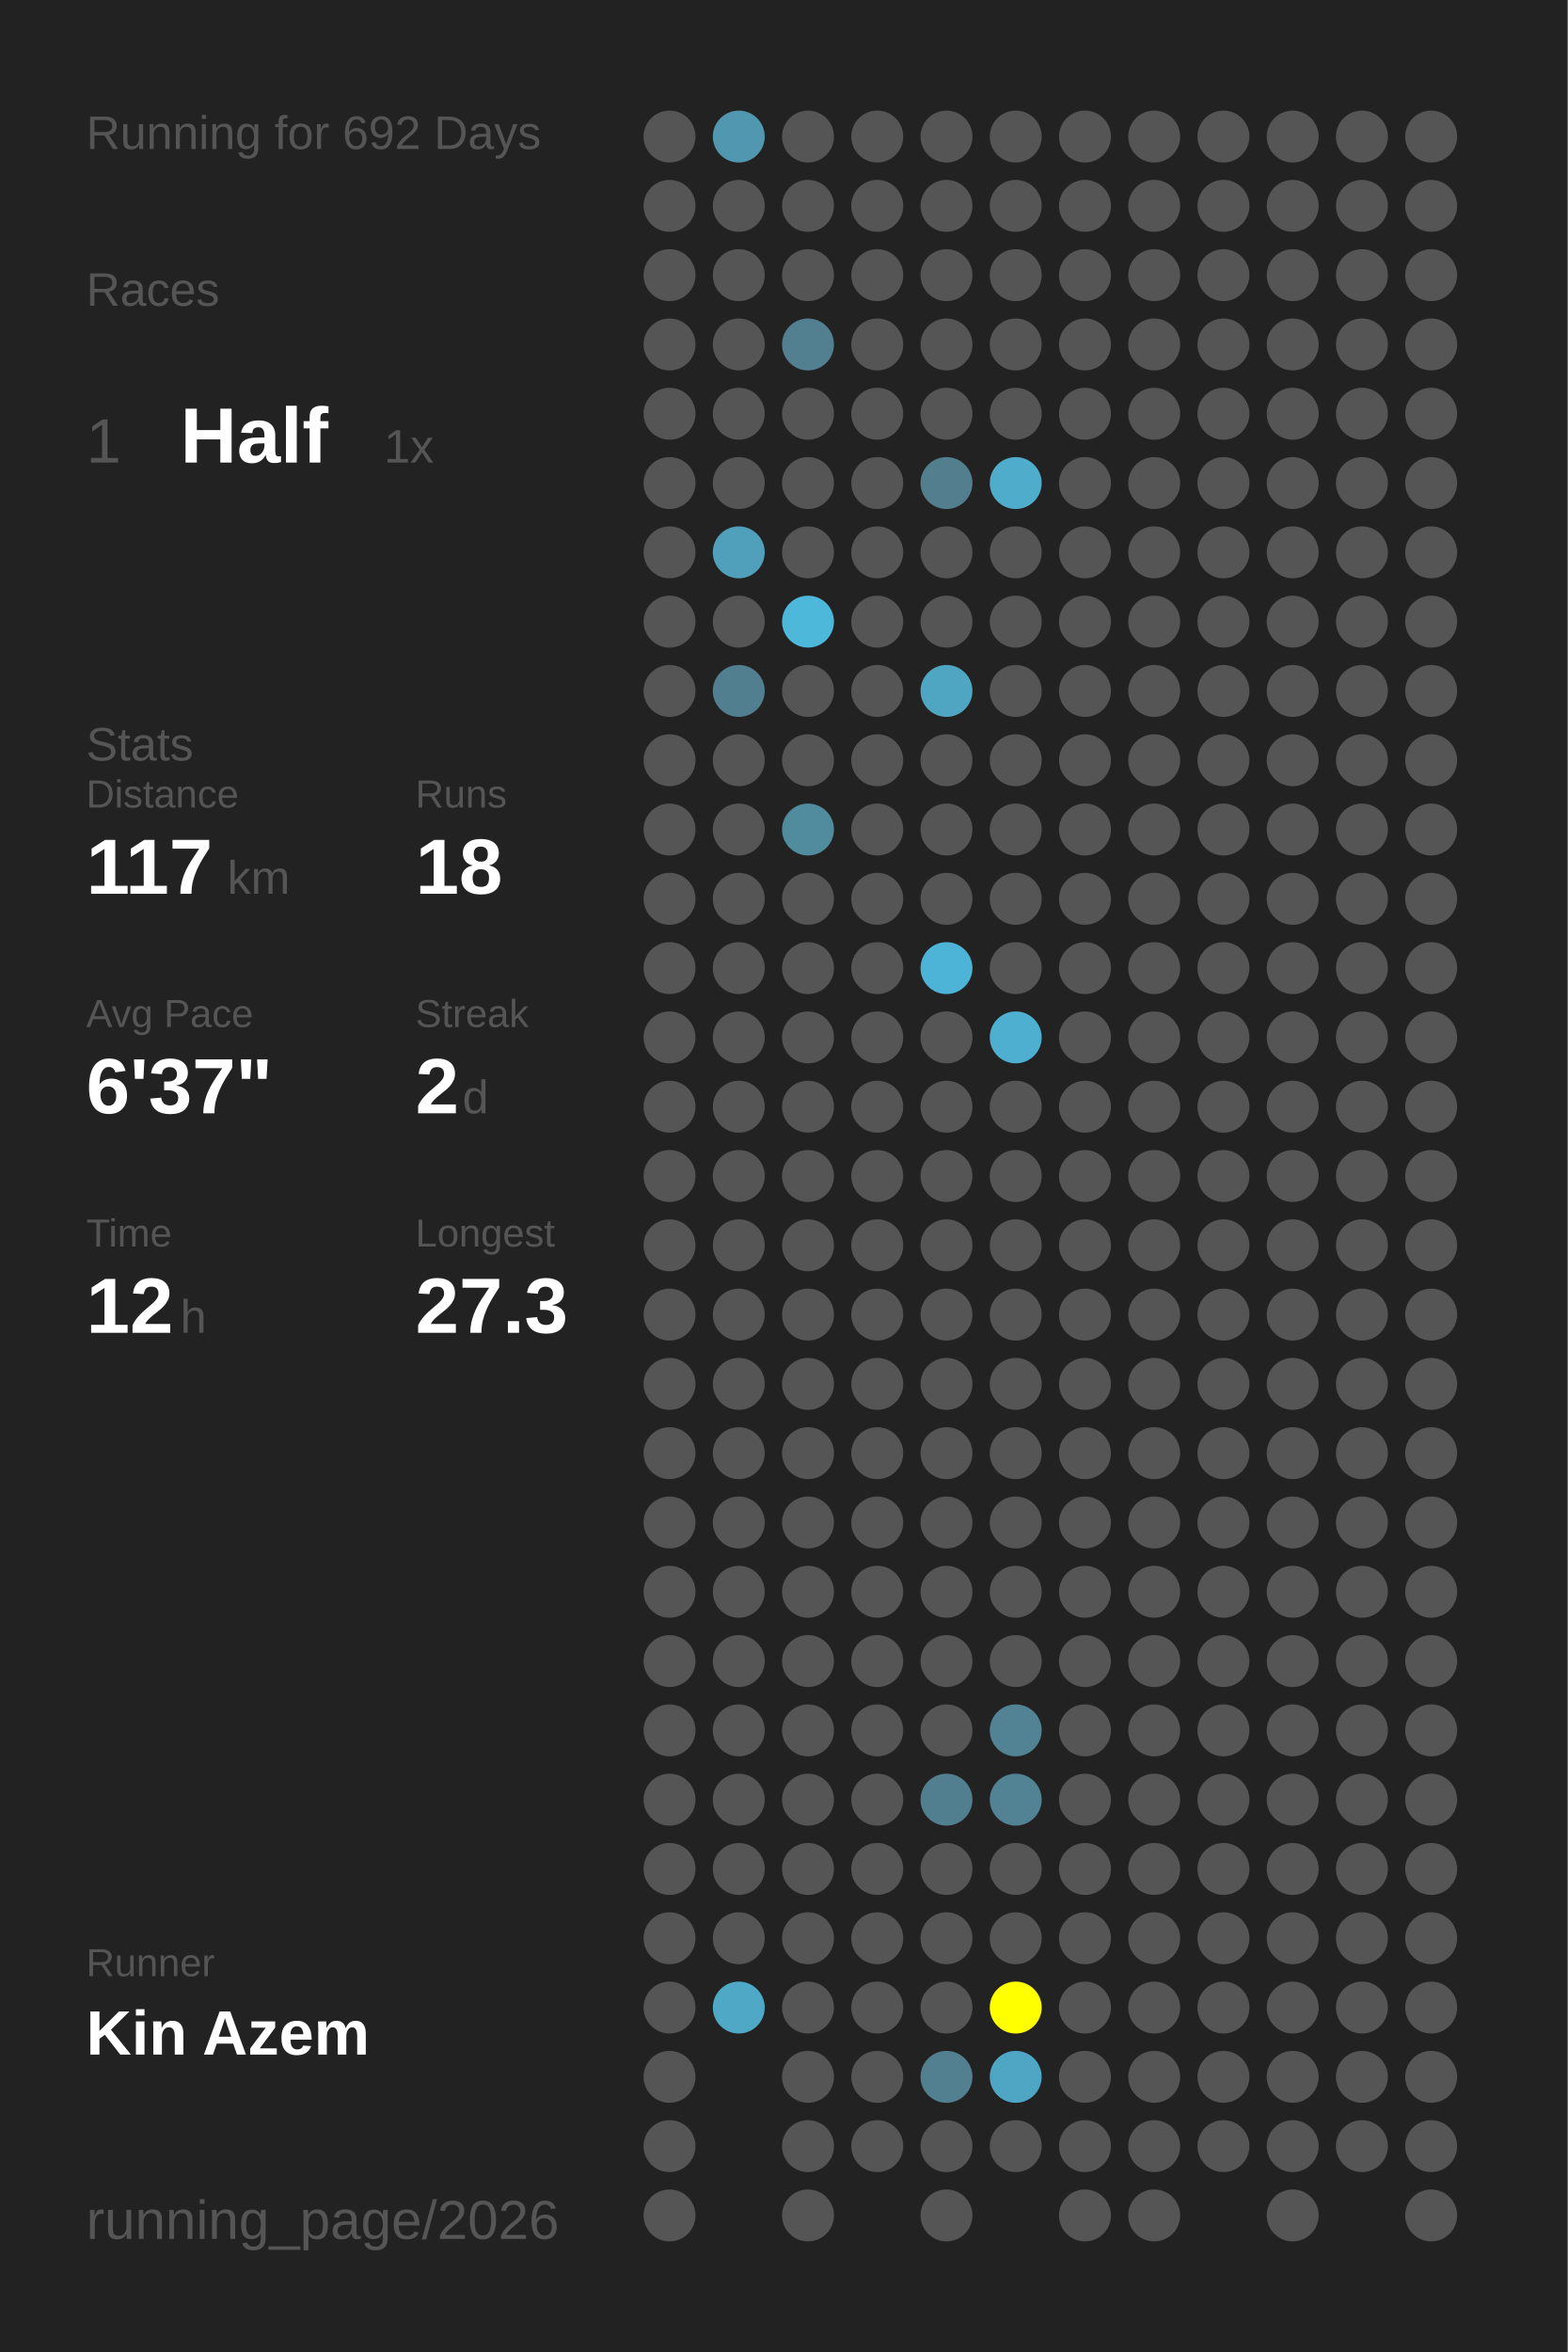
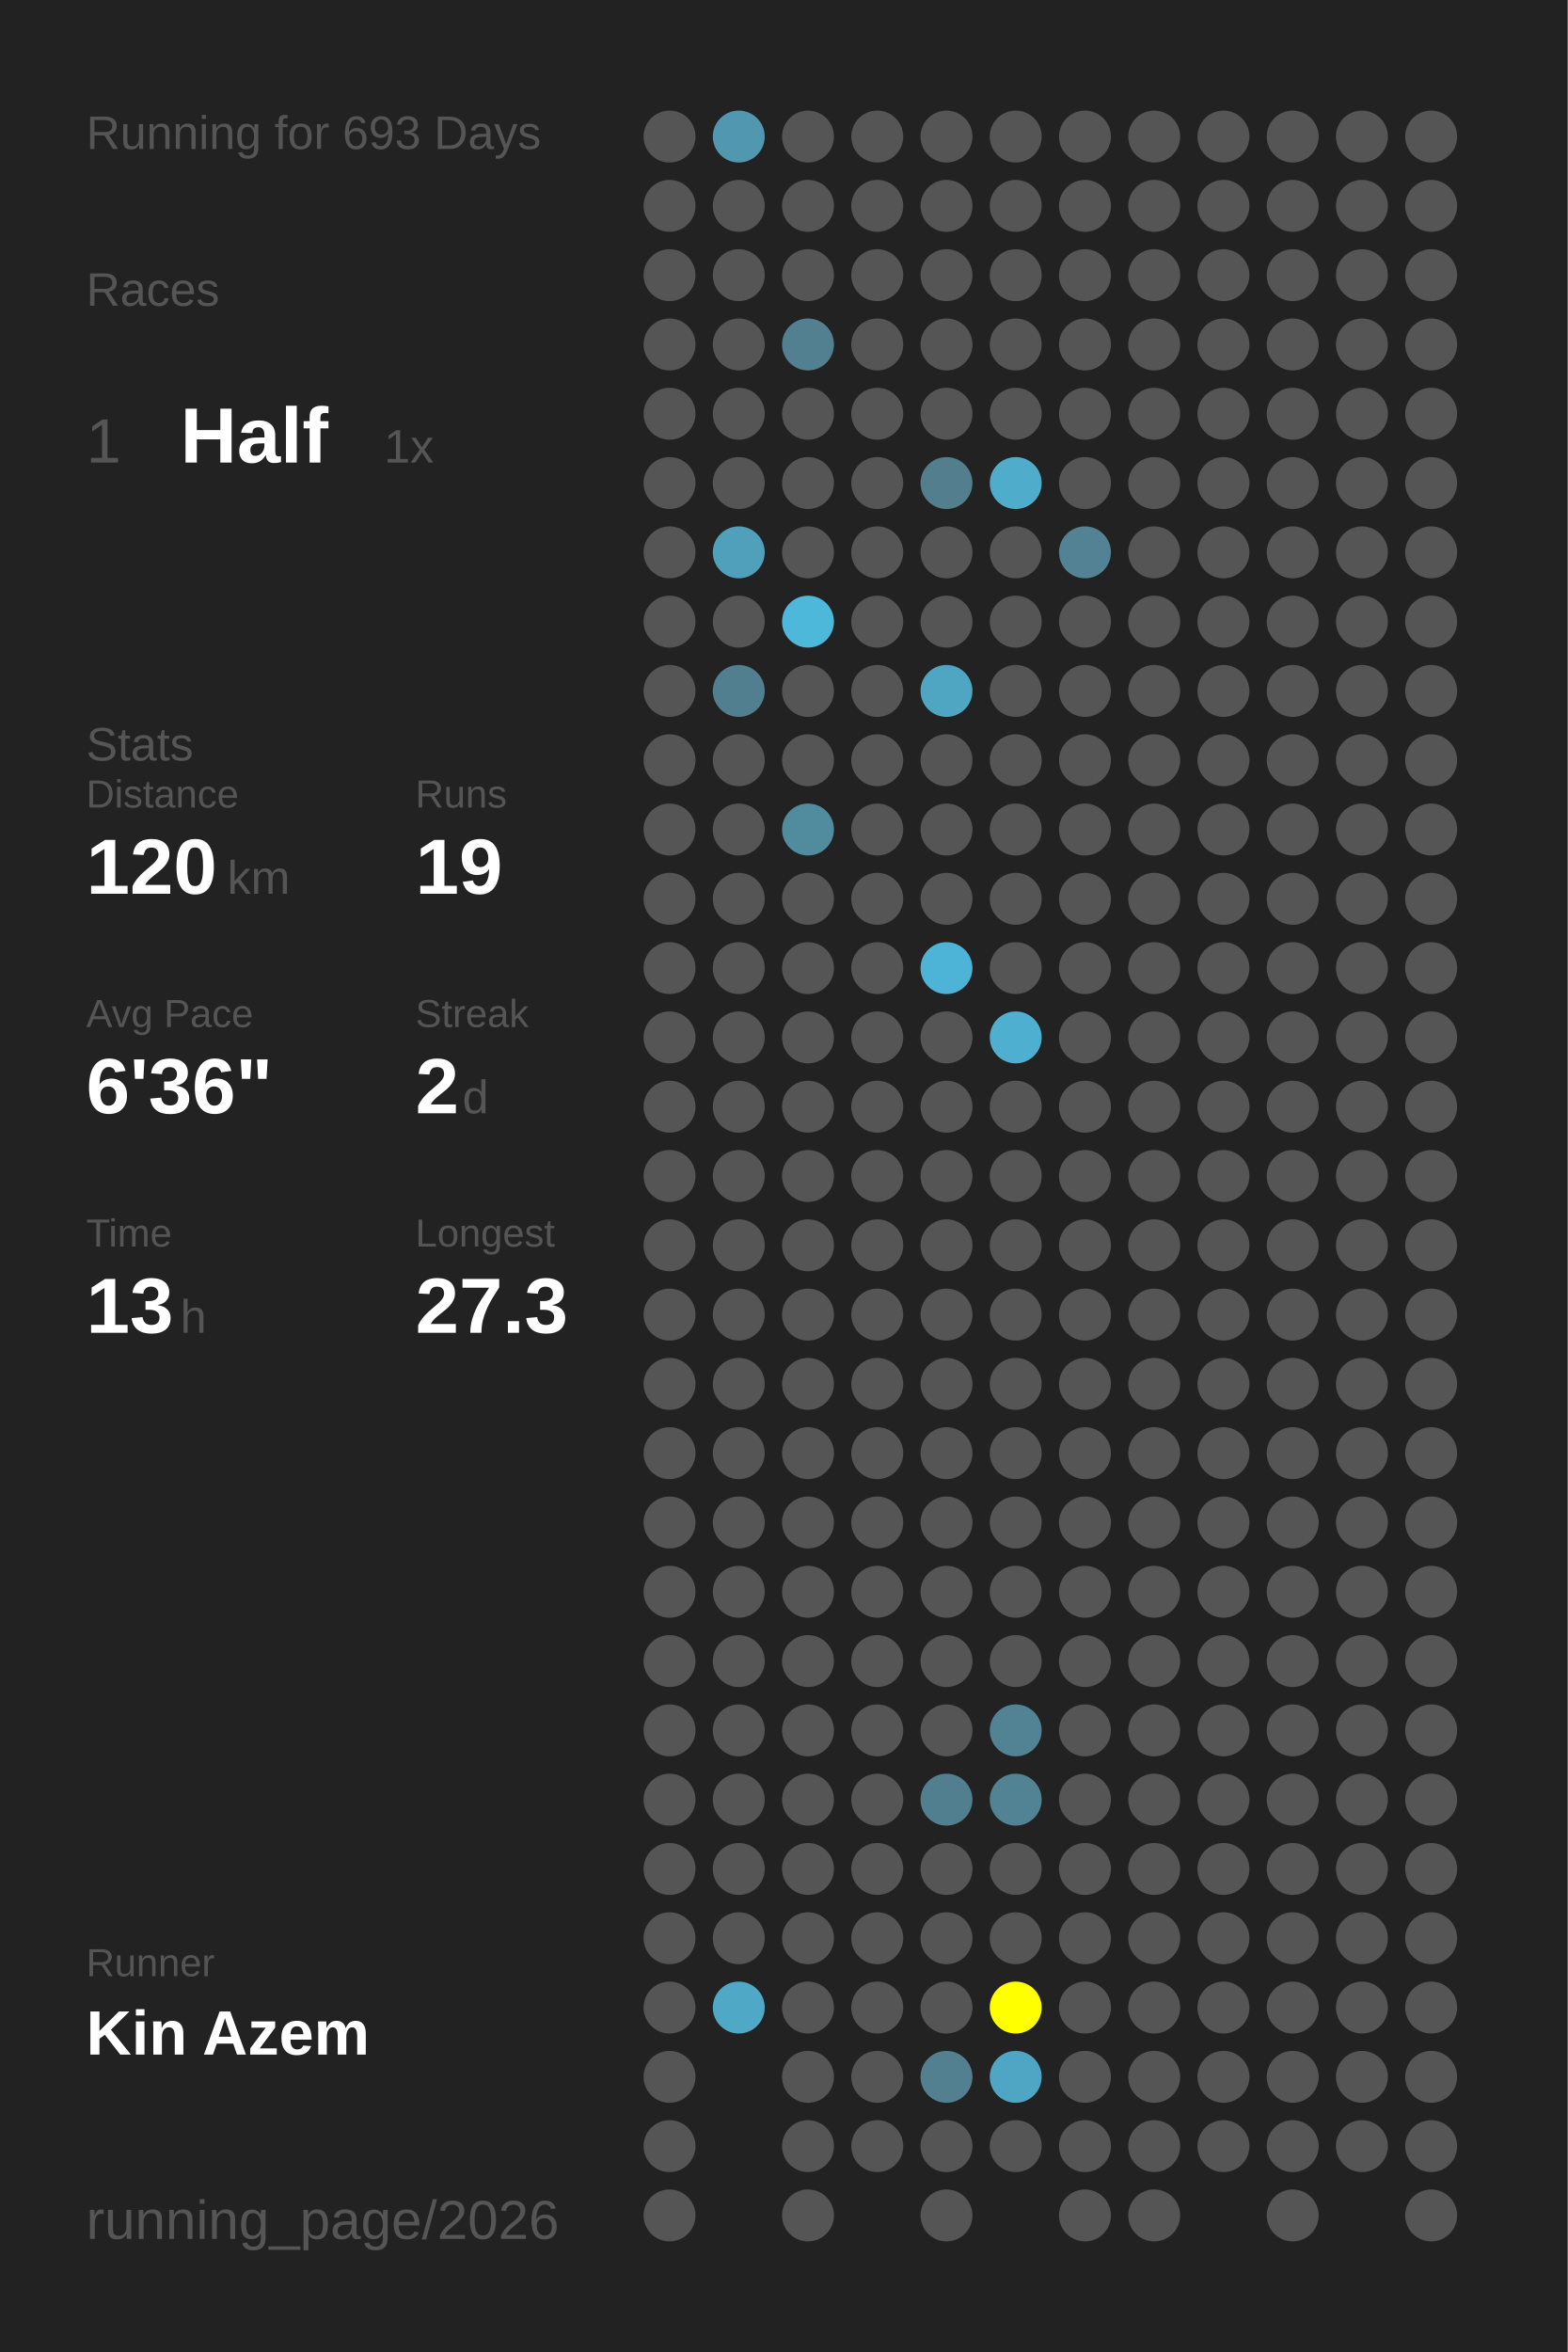
<svg xmlns="http://www.w3.org/2000/svg" baseProfile="full" height="300mm" version="1.1" viewBox="0,0,200,300" width="200mm">
  <defs />
  <rect fill="#222222" height="300" width="200" x="0" y="0" />
-   <text fill="#555555" style="font-size:6px; font-family:Arial;" x="11" y="19">Running for 692 Days</text>
+   <text fill="#555555" style="font-size:6px; font-family:Arial;" x="11" y="19">Running for 693 Days</text>
  <text fill="#555555" style="font-size:6px; font-family:Arial;" x="11" y="39">Races</text>
  <text fill="#555555" style="font-size:8px; font-family:Arial;" x="11" y="59">1</text>
  <text fill="#FFFFFF" style="font-size:10px; font-family:Arial; font-weight:bold;" x="23" y="59">Half</text>
  <text fill="#555555" style="font-size:6px; font-family:Arial;" x="49" y="59">1x</text>
  <text fill="#555555" style="font-size:6px; font-family:Arial;" x="11" y="97">Stats</text>
  <text fill="#555555" style="font-size:5px; font-family:Arial;" x="11" y="103">Distance</text>
-   <text fill="#FFFFFF" style="font-size:10px; font-family:Arial; font-weight:bold;" x="11" y="114">117</text>
+   <text fill="#FFFFFF" style="font-size:10px; font-family:Arial; font-weight:bold;" x="11" y="114">120</text>
  <text fill="#555555" style="font-size:6px; font-family:Arial;" x="29" y="114">km</text>
  <text fill="#555555" style="font-size:5px; font-family:Arial;" x="53" y="103">Runs</text>
-   <text fill="#FFFFFF" style="font-size:10px; font-family:Arial; font-weight:bold;" x="53" y="114">18</text>
+   <text fill="#FFFFFF" style="font-size:10px; font-family:Arial; font-weight:bold;" x="53" y="114">19</text>
  <text fill="#555555" style="font-size:5px; font-family:Arial;" x="11" y="131">Avg Pace</text>
-   <text fill="#FFFFFF" style="font-size:10px; font-family:Arial; font-weight:bold;" x="11" y="142">6'37"</text>
+   <text fill="#FFFFFF" style="font-size:10px; font-family:Arial; font-weight:bold;" x="11" y="142">6'36"</text>
  <text fill="#555555" style="font-size:5px; font-family:Arial;" x="53" y="131">Streak</text>
  <text fill="#FFFFFF" style="font-size:10px; font-family:Arial; font-weight:bold;" x="53" y="142">2</text>
  <text fill="#555555" style="font-size:6px; font-family:Arial;" x="59" y="142">d</text>
  <text fill="#555555" style="font-size:5px; font-family:Arial;" x="11" y="159">Time</text>
-   <text fill="#FFFFFF" style="font-size:10px; font-family:Arial; font-weight:bold;" x="11" y="170">12</text>
+   <text fill="#FFFFFF" style="font-size:10px; font-family:Arial; font-weight:bold;" x="11" y="170">13</text>
  <text fill="#555555" style="font-size:6px; font-family:Arial;" x="23" y="170">h</text>
  <text fill="#555555" style="font-size:5px; font-family:Arial;" x="53" y="159">Longest</text>
  <text fill="#FFFFFF" style="font-size:10px; font-family:Arial; font-weight:bold;" x="53" y="170">27.3</text>
  <text fill="#555555" style="font-size:5px; font-family:Arial;" x="11" y="252.065">Runner</text>
  <text fill="#FFFFFF" style="font-size:8px; font-family:Arial; font-weight:bold;" x="11" y="262.065">Kin Azem</text>
  <text fill="#555555" style="font-size:7px; font-family:Arial;" x="11" y="285.581">running_page/2026</text>
  <circle cx="85.417" cy="17.419" fill="#555555" r="3.312" />
  <circle cx="85.417" cy="26.258" fill="#555555" r="3.312" />
  <circle cx="85.417" cy="35.097" fill="#555555" r="3.312" />
  <circle cx="85.417" cy="43.935" fill="#555555" r="3.312" />
  <circle cx="85.417" cy="52.774" fill="#555555" r="3.312" />
  <circle cx="85.417" cy="61.613" fill="#555555" r="3.312" />
  <circle cx="85.417" cy="70.452" fill="#555555" r="3.312" />
  <circle cx="85.417" cy="79.29" fill="#555555" r="3.312" />
  <circle cx="85.417" cy="88.129" fill="#555555" r="3.312" />
  <circle cx="85.417" cy="96.968" fill="#555555" r="3.312" />
  <circle cx="85.417" cy="105.806" fill="#555555" r="3.312" />
  <circle cx="85.417" cy="114.645" fill="#555555" r="3.312" />
  <circle cx="85.417" cy="123.484" fill="#555555" r="3.312" />
  <circle cx="85.417" cy="132.323" fill="#555555" r="3.312" />
  <circle cx="85.417" cy="141.161" fill="#555555" r="3.312" />
  <circle cx="85.417" cy="150" fill="#555555" r="3.312" />
  <circle cx="85.417" cy="158.839" fill="#555555" r="3.312" />
  <circle cx="85.417" cy="167.677" fill="#555555" r="3.312" />
  <circle cx="85.417" cy="176.516" fill="#555555" r="3.312" />
  <circle cx="85.417" cy="185.355" fill="#555555" r="3.312" />
  <circle cx="85.417" cy="194.194" fill="#555555" r="3.312" />
  <circle cx="85.417" cy="203.032" fill="#555555" r="3.312" />
  <circle cx="85.417" cy="211.871" fill="#555555" r="3.312" />
  <circle cx="85.417" cy="220.71" fill="#555555" r="3.312" />
  <circle cx="85.417" cy="229.548" fill="#555555" r="3.312" />
  <circle cx="85.417" cy="238.387" fill="#555555" r="3.312" />
  <circle cx="85.417" cy="247.226" fill="#555555" r="3.312" />
  <circle cx="85.417" cy="256.065" fill="#555555" r="3.312" />
  <circle cx="85.417" cy="264.903" fill="#555555" r="3.312" />
  <circle cx="85.417" cy="273.742" fill="#555555" r="3.312" />
  <circle cx="85.417" cy="282.581" fill="#555555" r="3.312" />
  <circle cx="94.25" cy="17.419" fill="#5097af" r="3.312" />
  <circle cx="94.25" cy="26.258" fill="#555555" r="3.312" />
  <circle cx="94.25" cy="35.097" fill="#555555" r="3.312" />
  <circle cx="94.25" cy="43.935" fill="#555555" r="3.312" />
  <circle cx="94.25" cy="52.774" fill="#555555" r="3.312" />
  <circle cx="94.25" cy="61.613" fill="#555555" r="3.312" />
  <circle cx="94.25" cy="70.452" fill="#50a0bb" r="3.312" />
  <circle cx="94.25" cy="79.29" fill="#555555" r="3.312" />
  <circle cx="94.25" cy="88.129" fill="#527f8f" r="3.312" />
  <circle cx="94.25" cy="96.968" fill="#555555" r="3.312" />
  <circle cx="94.25" cy="105.806" fill="#555555" r="3.312" />
  <circle cx="94.25" cy="114.645" fill="#555555" r="3.312" />
  <circle cx="94.25" cy="123.484" fill="#555555" r="3.312" />
  <circle cx="94.25" cy="132.323" fill="#555555" r="3.312" />
  <circle cx="94.25" cy="141.161" fill="#555555" r="3.312" />
  <circle cx="94.25" cy="150" fill="#555555" r="3.312" />
  <circle cx="94.25" cy="158.839" fill="#555555" r="3.312" />
  <circle cx="94.25" cy="167.677" fill="#555555" r="3.312" />
  <circle cx="94.25" cy="176.516" fill="#555555" r="3.312" />
  <circle cx="94.25" cy="185.355" fill="#555555" r="3.312" />
  <circle cx="94.25" cy="194.194" fill="#555555" r="3.312" />
  <circle cx="94.25" cy="203.032" fill="#555555" r="3.312" />
  <circle cx="94.25" cy="211.871" fill="#555555" r="3.312" />
  <circle cx="94.25" cy="220.71" fill="#555555" r="3.312" />
  <circle cx="94.25" cy="229.548" fill="#555555" r="3.312" />
  <circle cx="94.25" cy="238.387" fill="#555555" r="3.312" />
  <circle cx="94.25" cy="247.226" fill="#555555" r="3.312" />
  <circle cx="94.25" cy="256.065" fill="#4fa8c6" r="3.312" />
  <circle cx="103.083" cy="17.419" fill="#555555" r="3.312" />
  <circle cx="103.083" cy="26.258" fill="#555555" r="3.312" />
  <circle cx="103.083" cy="35.097" fill="#555555" r="3.312" />
  <circle cx="103.083" cy="43.935" fill="#528090" r="3.312" />
  <circle cx="103.083" cy="52.774" fill="#555555" r="3.312" />
  <circle cx="103.083" cy="61.613" fill="#555555" r="3.312" />
  <circle cx="103.083" cy="70.452" fill="#555555" r="3.312" />
  <circle cx="103.083" cy="79.29" fill="#4eb8db" r="3.312" />
  <circle cx="103.083" cy="88.129" fill="#555555" r="3.312" />
  <circle cx="103.083" cy="96.968" fill="#555555" r="3.312" />
  <circle cx="103.083" cy="105.806" fill="#518b9e" r="3.312" />
  <circle cx="103.083" cy="114.645" fill="#555555" r="3.312" />
  <circle cx="103.083" cy="123.484" fill="#555555" r="3.312" />
  <circle cx="103.083" cy="132.323" fill="#555555" r="3.312" />
  <circle cx="103.083" cy="141.161" fill="#555555" r="3.312" />
  <circle cx="103.083" cy="150" fill="#555555" r="3.312" />
  <circle cx="103.083" cy="158.839" fill="#555555" r="3.312" />
  <circle cx="103.083" cy="167.677" fill="#555555" r="3.312" />
  <circle cx="103.083" cy="176.516" fill="#555555" r="3.312" />
  <circle cx="103.083" cy="185.355" fill="#555555" r="3.312" />
  <circle cx="103.083" cy="194.194" fill="#555555" r="3.312" />
  <circle cx="103.083" cy="203.032" fill="#555555" r="3.312" />
  <circle cx="103.083" cy="211.871" fill="#555555" r="3.312" />
  <circle cx="103.083" cy="220.71" fill="#555555" r="3.312" />
  <circle cx="103.083" cy="229.548" fill="#555555" r="3.312" />
  <circle cx="103.083" cy="238.387" fill="#555555" r="3.312" />
  <circle cx="103.083" cy="247.226" fill="#555555" r="3.312" />
  <circle cx="103.083" cy="256.065" fill="#555555" r="3.312" />
  <circle cx="103.083" cy="264.903" fill="#555555" r="3.312" />
  <circle cx="103.083" cy="273.742" fill="#555555" r="3.312" />
  <circle cx="103.083" cy="282.581" fill="#555555" r="3.312" />
  <circle cx="111.917" cy="17.419" fill="#555555" r="3.312" />
  <circle cx="111.917" cy="26.258" fill="#555555" r="3.312" />
  <circle cx="111.917" cy="35.097" fill="#555555" r="3.312" />
  <circle cx="111.917" cy="43.935" fill="#555555" r="3.312" />
  <circle cx="111.917" cy="52.774" fill="#555555" r="3.312" />
  <circle cx="111.917" cy="61.613" fill="#555555" r="3.312" />
  <circle cx="111.917" cy="70.452" fill="#555555" r="3.312" />
  <circle cx="111.917" cy="79.29" fill="#555555" r="3.312" />
  <circle cx="111.917" cy="88.129" fill="#555555" r="3.312" />
  <circle cx="111.917" cy="96.968" fill="#555555" r="3.312" />
  <circle cx="111.917" cy="105.806" fill="#555555" r="3.312" />
  <circle cx="111.917" cy="114.645" fill="#555555" r="3.312" />
  <circle cx="111.917" cy="123.484" fill="#555555" r="3.312" />
  <circle cx="111.917" cy="132.323" fill="#555555" r="3.312" />
  <circle cx="111.917" cy="141.161" fill="#555555" r="3.312" />
  <circle cx="111.917" cy="150" fill="#555555" r="3.312" />
  <circle cx="111.917" cy="158.839" fill="#555555" r="3.312" />
  <circle cx="111.917" cy="167.677" fill="#555555" r="3.312" />
  <circle cx="111.917" cy="176.516" fill="#555555" r="3.312" />
  <circle cx="111.917" cy="185.355" fill="#555555" r="3.312" />
  <circle cx="111.917" cy="194.194" fill="#555555" r="3.312" />
  <circle cx="111.917" cy="203.032" fill="#555555" r="3.312" />
  <circle cx="111.917" cy="211.871" fill="#555555" r="3.312" />
  <circle cx="111.917" cy="220.71" fill="#555555" r="3.312" />
  <circle cx="111.917" cy="229.548" fill="#555555" r="3.312" />
  <circle cx="111.917" cy="238.387" fill="#555555" r="3.312" />
  <circle cx="111.917" cy="247.226" fill="#555555" r="3.312" />
  <circle cx="111.917" cy="256.065" fill="#555555" r="3.312" />
  <circle cx="111.917" cy="264.903" fill="#555555" r="3.312" />
  <circle cx="111.917" cy="273.742" fill="#555555" r="3.312" />
  <circle cx="120.75" cy="17.419" fill="#555555" r="3.312" />
  <circle cx="120.75" cy="26.258" fill="#555555" r="3.312" />
  <circle cx="120.75" cy="35.097" fill="#555555" r="3.312" />
  <circle cx="120.75" cy="43.935" fill="#555555" r="3.312" />
  <circle cx="120.75" cy="52.774" fill="#555555" r="3.312" />
  <circle cx="120.75" cy="61.613" fill="#527e8d" r="3.312" />
  <circle cx="120.75" cy="70.452" fill="#555555" r="3.312" />
  <circle cx="120.75" cy="79.29" fill="#555555" r="3.312" />
  <circle cx="120.75" cy="88.129" fill="#4fa6c3" r="3.312" />
  <circle cx="120.75" cy="96.968" fill="#555555" r="3.312" />
  <circle cx="120.75" cy="105.806" fill="#555555" r="3.312" />
  <circle cx="120.75" cy="114.645" fill="#555555" r="3.312" />
  <circle cx="120.75" cy="123.484" fill="#4eb4d7" r="3.312" />
  <circle cx="120.75" cy="132.323" fill="#555555" r="3.312" />
  <circle cx="120.75" cy="141.161" fill="#555555" r="3.312" />
  <circle cx="120.75" cy="150" fill="#555555" r="3.312" />
  <circle cx="120.75" cy="158.839" fill="#555555" r="3.312" />
  <circle cx="120.75" cy="167.677" fill="#555555" r="3.312" />
  <circle cx="120.75" cy="176.516" fill="#555555" r="3.312" />
  <circle cx="120.75" cy="185.355" fill="#555555" r="3.312" />
  <circle cx="120.75" cy="194.194" fill="#555555" r="3.312" />
  <circle cx="120.75" cy="203.032" fill="#555555" r="3.312" />
  <circle cx="120.75" cy="211.871" fill="#555555" r="3.312" />
  <circle cx="120.75" cy="220.71" fill="#555555" r="3.312" />
  <circle cx="120.75" cy="229.548" fill="#527f8f" r="3.312" />
  <circle cx="120.75" cy="238.387" fill="#555555" r="3.312" />
  <circle cx="120.75" cy="247.226" fill="#555555" r="3.312" />
  <circle cx="120.75" cy="256.065" fill="#555555" r="3.312" />
  <circle cx="120.75" cy="264.903" fill="#528090" r="3.312" />
  <circle cx="120.75" cy="273.742" fill="#555555" r="3.312" />
  <circle cx="120.75" cy="282.581" fill="#555555" r="3.312" />
  <circle cx="129.583" cy="17.419" fill="#555555" r="3.312" />
  <circle cx="129.583" cy="26.258" fill="#555555" r="3.312" />
  <circle cx="129.583" cy="35.097" fill="#555555" r="3.312" />
  <circle cx="129.583" cy="43.935" fill="#555555" r="3.312" />
  <circle cx="129.583" cy="52.774" fill="#555555" r="3.312" />
  <circle cx="129.583" cy="61.613" fill="#4faccb" r="3.312" />
  <circle cx="129.583" cy="70.452" fill="#555555" r="3.312" />
  <circle cx="129.583" cy="79.29" fill="#555555" r="3.312" />
  <circle cx="129.583" cy="88.129" fill="#555555" r="3.312" />
  <circle cx="129.583" cy="96.968" fill="#555555" r="3.312" />
  <circle cx="129.583" cy="105.806" fill="#555555" r="3.312" />
  <circle cx="129.583" cy="114.645" fill="#555555" r="3.312" />
  <circle cx="129.583" cy="123.484" fill="#555555" r="3.312" />
  <circle cx="129.583" cy="132.323" fill="#4fafd0" r="3.312" />
  <circle cx="129.583" cy="141.161" fill="#555555" r="3.312" />
  <circle cx="129.583" cy="150" fill="#555555" r="3.312" />
  <circle cx="129.583" cy="158.839" fill="#555555" r="3.312" />
  <circle cx="129.583" cy="167.677" fill="#555555" r="3.312" />
  <circle cx="129.583" cy="176.516" fill="#555555" r="3.312" />
  <circle cx="129.583" cy="185.355" fill="#555555" r="3.312" />
  <circle cx="129.583" cy="194.194" fill="#555555" r="3.312" />
  <circle cx="129.583" cy="203.032" fill="#555555" r="3.312" />
  <circle cx="129.583" cy="211.871" fill="#555555" r="3.312" />
  <circle cx="129.583" cy="220.71" fill="#528394" r="3.312" />
  <circle cx="129.583" cy="229.548" fill="#528394" r="3.312" />
  <circle cx="129.583" cy="238.387" fill="#555555" r="3.312" />
  <circle cx="129.583" cy="247.226" fill="#555555" r="3.312" />
  <circle cx="129.583" cy="256.065" fill="#FFFF00" r="3.312" />
  <circle cx="129.583" cy="264.903" fill="#4fa6c4" r="3.312" />
  <circle cx="129.583" cy="273.742" fill="#555555" r="3.312" />
  <circle cx="138.417" cy="17.419" fill="#555555" r="3.312" />
  <circle cx="138.417" cy="26.258" fill="#555555" r="3.312" />
  <circle cx="138.417" cy="35.097" fill="#555555" r="3.312" />
  <circle cx="138.417" cy="43.935" fill="#555555" r="3.312" />
  <circle cx="138.417" cy="52.774" fill="#555555" r="3.312" />
  <circle cx="138.417" cy="61.613" fill="#555555" r="3.312" />
-   <circle cx="138.417" cy="70.452" fill="#555555" r="3.312" />
+   <circle cx="138.417" cy="70.452" fill="#528293" r="3.312" />
  <circle cx="138.417" cy="79.29" fill="#555555" r="3.312" />
  <circle cx="138.417" cy="88.129" fill="#555555" r="3.312" />
  <circle cx="138.417" cy="96.968" fill="#555555" r="3.312" />
  <circle cx="138.417" cy="105.806" fill="#555555" r="3.312" />
  <circle cx="138.417" cy="114.645" fill="#555555" r="3.312" />
  <circle cx="138.417" cy="123.484" fill="#555555" r="3.312" />
  <circle cx="138.417" cy="132.323" fill="#555555" r="3.312" />
  <circle cx="138.417" cy="141.161" fill="#555555" r="3.312" />
  <circle cx="138.417" cy="150" fill="#555555" r="3.312" />
  <circle cx="138.417" cy="158.839" fill="#555555" r="3.312" />
  <circle cx="138.417" cy="167.677" fill="#555555" r="3.312" />
  <circle cx="138.417" cy="176.516" fill="#555555" r="3.312" />
  <circle cx="138.417" cy="185.355" fill="#555555" r="3.312" />
  <circle cx="138.417" cy="194.194" fill="#555555" r="3.312" />
  <circle cx="138.417" cy="203.032" fill="#555555" r="3.312" />
  <circle cx="138.417" cy="211.871" fill="#555555" r="3.312" />
  <circle cx="138.417" cy="220.71" fill="#555555" r="3.312" />
  <circle cx="138.417" cy="229.548" fill="#555555" r="3.312" />
  <circle cx="138.417" cy="238.387" fill="#555555" r="3.312" />
  <circle cx="138.417" cy="247.226" fill="#555555" r="3.312" />
  <circle cx="138.417" cy="256.065" fill="#555555" r="3.312" />
  <circle cx="138.417" cy="264.903" fill="#555555" r="3.312" />
  <circle cx="138.417" cy="273.742" fill="#555555" r="3.312" />
  <circle cx="138.417" cy="282.581" fill="#555555" r="3.312" />
  <circle cx="147.25" cy="17.419" fill="#555555" r="3.312" />
  <circle cx="147.25" cy="26.258" fill="#555555" r="3.312" />
  <circle cx="147.25" cy="35.097" fill="#555555" r="3.312" />
  <circle cx="147.25" cy="43.935" fill="#555555" r="3.312" />
  <circle cx="147.25" cy="52.774" fill="#555555" r="3.312" />
  <circle cx="147.25" cy="61.613" fill="#555555" r="3.312" />
  <circle cx="147.25" cy="70.452" fill="#555555" r="3.312" />
  <circle cx="147.25" cy="79.29" fill="#555555" r="3.312" />
  <circle cx="147.25" cy="88.129" fill="#555555" r="3.312" />
  <circle cx="147.25" cy="96.968" fill="#555555" r="3.312" />
  <circle cx="147.25" cy="105.806" fill="#555555" r="3.312" />
  <circle cx="147.25" cy="114.645" fill="#555555" r="3.312" />
  <circle cx="147.25" cy="123.484" fill="#555555" r="3.312" />
  <circle cx="147.25" cy="132.323" fill="#555555" r="3.312" />
  <circle cx="147.25" cy="141.161" fill="#555555" r="3.312" />
  <circle cx="147.25" cy="150" fill="#555555" r="3.312" />
  <circle cx="147.25" cy="158.839" fill="#555555" r="3.312" />
  <circle cx="147.25" cy="167.677" fill="#555555" r="3.312" />
  <circle cx="147.25" cy="176.516" fill="#555555" r="3.312" />
  <circle cx="147.25" cy="185.355" fill="#555555" r="3.312" />
  <circle cx="147.25" cy="194.194" fill="#555555" r="3.312" />
  <circle cx="147.25" cy="203.032" fill="#555555" r="3.312" />
  <circle cx="147.25" cy="211.871" fill="#555555" r="3.312" />
  <circle cx="147.25" cy="220.71" fill="#555555" r="3.312" />
  <circle cx="147.25" cy="229.548" fill="#555555" r="3.312" />
  <circle cx="147.25" cy="238.387" fill="#555555" r="3.312" />
  <circle cx="147.25" cy="247.226" fill="#555555" r="3.312" />
  <circle cx="147.25" cy="256.065" fill="#555555" r="3.312" />
  <circle cx="147.25" cy="264.903" fill="#555555" r="3.312" />
  <circle cx="147.25" cy="273.742" fill="#555555" r="3.312" />
  <circle cx="147.25" cy="282.581" fill="#555555" r="3.312" />
  <circle cx="156.083" cy="17.419" fill="#555555" r="3.312" />
  <circle cx="156.083" cy="26.258" fill="#555555" r="3.312" />
  <circle cx="156.083" cy="35.097" fill="#555555" r="3.312" />
  <circle cx="156.083" cy="43.935" fill="#555555" r="3.312" />
  <circle cx="156.083" cy="52.774" fill="#555555" r="3.312" />
  <circle cx="156.083" cy="61.613" fill="#555555" r="3.312" />
  <circle cx="156.083" cy="70.452" fill="#555555" r="3.312" />
  <circle cx="156.083" cy="79.29" fill="#555555" r="3.312" />
  <circle cx="156.083" cy="88.129" fill="#555555" r="3.312" />
  <circle cx="156.083" cy="96.968" fill="#555555" r="3.312" />
  <circle cx="156.083" cy="105.806" fill="#555555" r="3.312" />
  <circle cx="156.083" cy="114.645" fill="#555555" r="3.312" />
  <circle cx="156.083" cy="123.484" fill="#555555" r="3.312" />
  <circle cx="156.083" cy="132.323" fill="#555555" r="3.312" />
  <circle cx="156.083" cy="141.161" fill="#555555" r="3.312" />
  <circle cx="156.083" cy="150" fill="#555555" r="3.312" />
  <circle cx="156.083" cy="158.839" fill="#555555" r="3.312" />
  <circle cx="156.083" cy="167.677" fill="#555555" r="3.312" />
  <circle cx="156.083" cy="176.516" fill="#555555" r="3.312" />
  <circle cx="156.083" cy="185.355" fill="#555555" r="3.312" />
  <circle cx="156.083" cy="194.194" fill="#555555" r="3.312" />
  <circle cx="156.083" cy="203.032" fill="#555555" r="3.312" />
  <circle cx="156.083" cy="211.871" fill="#555555" r="3.312" />
  <circle cx="156.083" cy="220.71" fill="#555555" r="3.312" />
  <circle cx="156.083" cy="229.548" fill="#555555" r="3.312" />
  <circle cx="156.083" cy="238.387" fill="#555555" r="3.312" />
  <circle cx="156.083" cy="247.226" fill="#555555" r="3.312" />
  <circle cx="156.083" cy="256.065" fill="#555555" r="3.312" />
  <circle cx="156.083" cy="264.903" fill="#555555" r="3.312" />
  <circle cx="156.083" cy="273.742" fill="#555555" r="3.312" />
  <circle cx="164.917" cy="17.419" fill="#555555" r="3.312" />
  <circle cx="164.917" cy="26.258" fill="#555555" r="3.312" />
  <circle cx="164.917" cy="35.097" fill="#555555" r="3.312" />
  <circle cx="164.917" cy="43.935" fill="#555555" r="3.312" />
  <circle cx="164.917" cy="52.774" fill="#555555" r="3.312" />
  <circle cx="164.917" cy="61.613" fill="#555555" r="3.312" />
  <circle cx="164.917" cy="70.452" fill="#555555" r="3.312" />
  <circle cx="164.917" cy="79.29" fill="#555555" r="3.312" />
  <circle cx="164.917" cy="88.129" fill="#555555" r="3.312" />
  <circle cx="164.917" cy="96.968" fill="#555555" r="3.312" />
  <circle cx="164.917" cy="105.806" fill="#555555" r="3.312" />
  <circle cx="164.917" cy="114.645" fill="#555555" r="3.312" />
  <circle cx="164.917" cy="123.484" fill="#555555" r="3.312" />
  <circle cx="164.917" cy="132.323" fill="#555555" r="3.312" />
  <circle cx="164.917" cy="141.161" fill="#555555" r="3.312" />
  <circle cx="164.917" cy="150" fill="#555555" r="3.312" />
  <circle cx="164.917" cy="158.839" fill="#555555" r="3.312" />
  <circle cx="164.917" cy="167.677" fill="#555555" r="3.312" />
  <circle cx="164.917" cy="176.516" fill="#555555" r="3.312" />
  <circle cx="164.917" cy="185.355" fill="#555555" r="3.312" />
  <circle cx="164.917" cy="194.194" fill="#555555" r="3.312" />
  <circle cx="164.917" cy="203.032" fill="#555555" r="3.312" />
  <circle cx="164.917" cy="211.871" fill="#555555" r="3.312" />
  <circle cx="164.917" cy="220.71" fill="#555555" r="3.312" />
  <circle cx="164.917" cy="229.548" fill="#555555" r="3.312" />
  <circle cx="164.917" cy="238.387" fill="#555555" r="3.312" />
  <circle cx="164.917" cy="247.226" fill="#555555" r="3.312" />
  <circle cx="164.917" cy="256.065" fill="#555555" r="3.312" />
  <circle cx="164.917" cy="264.903" fill="#555555" r="3.312" />
  <circle cx="164.917" cy="273.742" fill="#555555" r="3.312" />
  <circle cx="164.917" cy="282.581" fill="#555555" r="3.312" />
  <circle cx="173.75" cy="17.419" fill="#555555" r="3.312" />
  <circle cx="173.75" cy="26.258" fill="#555555" r="3.312" />
  <circle cx="173.75" cy="35.097" fill="#555555" r="3.312" />
  <circle cx="173.75" cy="43.935" fill="#555555" r="3.312" />
  <circle cx="173.75" cy="52.774" fill="#555555" r="3.312" />
  <circle cx="173.75" cy="61.613" fill="#555555" r="3.312" />
  <circle cx="173.75" cy="70.452" fill="#555555" r="3.312" />
  <circle cx="173.75" cy="79.29" fill="#555555" r="3.312" />
  <circle cx="173.75" cy="88.129" fill="#555555" r="3.312" />
  <circle cx="173.75" cy="96.968" fill="#555555" r="3.312" />
  <circle cx="173.75" cy="105.806" fill="#555555" r="3.312" />
  <circle cx="173.75" cy="114.645" fill="#555555" r="3.312" />
  <circle cx="173.75" cy="123.484" fill="#555555" r="3.312" />
  <circle cx="173.75" cy="132.323" fill="#555555" r="3.312" />
  <circle cx="173.75" cy="141.161" fill="#555555" r="3.312" />
  <circle cx="173.75" cy="150" fill="#555555" r="3.312" />
  <circle cx="173.75" cy="158.839" fill="#555555" r="3.312" />
  <circle cx="173.75" cy="167.677" fill="#555555" r="3.312" />
  <circle cx="173.75" cy="176.516" fill="#555555" r="3.312" />
  <circle cx="173.75" cy="185.355" fill="#555555" r="3.312" />
  <circle cx="173.75" cy="194.194" fill="#555555" r="3.312" />
  <circle cx="173.75" cy="203.032" fill="#555555" r="3.312" />
  <circle cx="173.75" cy="211.871" fill="#555555" r="3.312" />
  <circle cx="173.75" cy="220.71" fill="#555555" r="3.312" />
  <circle cx="173.75" cy="229.548" fill="#555555" r="3.312" />
  <circle cx="173.75" cy="238.387" fill="#555555" r="3.312" />
  <circle cx="173.75" cy="247.226" fill="#555555" r="3.312" />
  <circle cx="173.75" cy="256.065" fill="#555555" r="3.312" />
  <circle cx="173.75" cy="264.903" fill="#555555" r="3.312" />
  <circle cx="173.75" cy="273.742" fill="#555555" r="3.312" />
  <circle cx="182.583" cy="17.419" fill="#555555" r="3.312" />
  <circle cx="182.583" cy="26.258" fill="#555555" r="3.312" />
  <circle cx="182.583" cy="35.097" fill="#555555" r="3.312" />
  <circle cx="182.583" cy="43.935" fill="#555555" r="3.312" />
  <circle cx="182.583" cy="52.774" fill="#555555" r="3.312" />
  <circle cx="182.583" cy="61.613" fill="#555555" r="3.312" />
  <circle cx="182.583" cy="70.452" fill="#555555" r="3.312" />
  <circle cx="182.583" cy="79.29" fill="#555555" r="3.312" />
  <circle cx="182.583" cy="88.129" fill="#555555" r="3.312" />
  <circle cx="182.583" cy="96.968" fill="#555555" r="3.312" />
  <circle cx="182.583" cy="105.806" fill="#555555" r="3.312" />
  <circle cx="182.583" cy="114.645" fill="#555555" r="3.312" />
  <circle cx="182.583" cy="123.484" fill="#555555" r="3.312" />
  <circle cx="182.583" cy="132.323" fill="#555555" r="3.312" />
  <circle cx="182.583" cy="141.161" fill="#555555" r="3.312" />
  <circle cx="182.583" cy="150" fill="#555555" r="3.312" />
  <circle cx="182.583" cy="158.839" fill="#555555" r="3.312" />
  <circle cx="182.583" cy="167.677" fill="#555555" r="3.312" />
  <circle cx="182.583" cy="176.516" fill="#555555" r="3.312" />
  <circle cx="182.583" cy="185.355" fill="#555555" r="3.312" />
  <circle cx="182.583" cy="194.194" fill="#555555" r="3.312" />
  <circle cx="182.583" cy="203.032" fill="#555555" r="3.312" />
  <circle cx="182.583" cy="211.871" fill="#555555" r="3.312" />
  <circle cx="182.583" cy="220.71" fill="#555555" r="3.312" />
  <circle cx="182.583" cy="229.548" fill="#555555" r="3.312" />
  <circle cx="182.583" cy="238.387" fill="#555555" r="3.312" />
  <circle cx="182.583" cy="247.226" fill="#555555" r="3.312" />
  <circle cx="182.583" cy="256.065" fill="#555555" r="3.312" />
  <circle cx="182.583" cy="264.903" fill="#555555" r="3.312" />
  <circle cx="182.583" cy="273.742" fill="#555555" r="3.312" />
  <circle cx="182.583" cy="282.581" fill="#555555" r="3.312" />
</svg>
